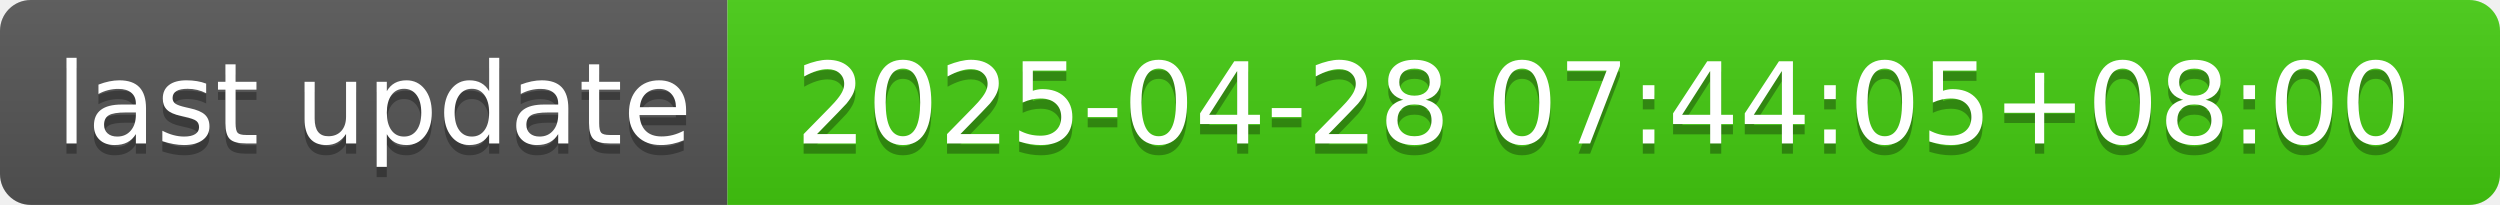
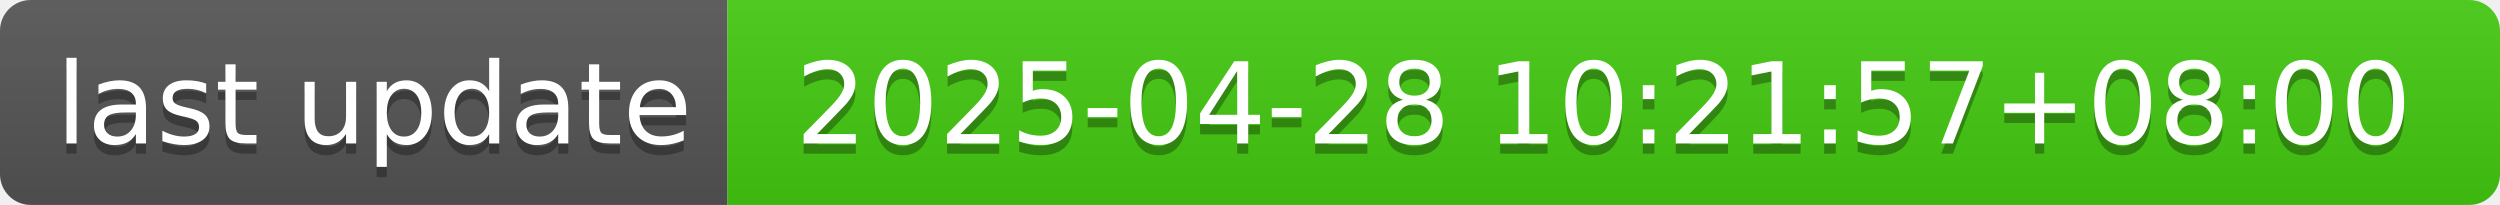
- <svg xmlns="http://www.w3.org/2000/svg" width="244" height="20" role="img" aria-label="last update: 2025-04-28 07:44:05+08:00">
+ <svg xmlns="http://www.w3.org/2000/svg" width="244" height="20" role="img" aria-label="last update: 2025-04-28 10:21:57+08:00">
  <linearGradient id="s" x2="0" y2="100%">
    <stop offset="0" stop-color="#bbb" stop-opacity=".1" />
    <stop offset="1" stop-opacity=".1" />
  </linearGradient>
  <clipPath id="r">
    <rect width="244" height="20" rx="3" fill="#fff" />
  </clipPath>
  <g clip-path="url(#r)">
    <rect width="71" height="20" fill="#555" />
    <rect x="71" width="173" height="20" fill="#4c1" />
    <rect width="244" height="20" fill="url(#s)" />
  </g>
  <g fill="#fff" text-anchor="middle" font-family="Verdana,Geneva,DejaVu Sans,sans-serif" text-rendering="geometricPrecision" font-size="110">
    <text aria-hidden="true" x="365" y="150" fill="#010101" fill-opacity=".3" transform="scale(.1)" textLength="610">last update</text>
    <text x="365" y="140" transform="scale(.1)" fill="#fff" textLength="610">last update</text>
-     <text aria-hidden="true" x="1565" y="150" fill="#010101" fill-opacity=".3" transform="scale(.1)" textLength="1630">2025-04-28 07:44:05+08:00</text>
-     <text x="1565" y="140" transform="scale(.1)" fill="#fff" textLength="1630">2025-04-28 07:44:05+08:00</text>
+     <text aria-hidden="true" x="1565" y="150" fill="#010101" fill-opacity=".3" transform="scale(.1)" textLength="1630">2025-04-28 10:21:57+08:00</text>
+     <text x="1565" y="140" transform="scale(.1)" fill="#fff" textLength="1630">2025-04-28 10:21:57+08:00</text>
  </g>
</svg>
